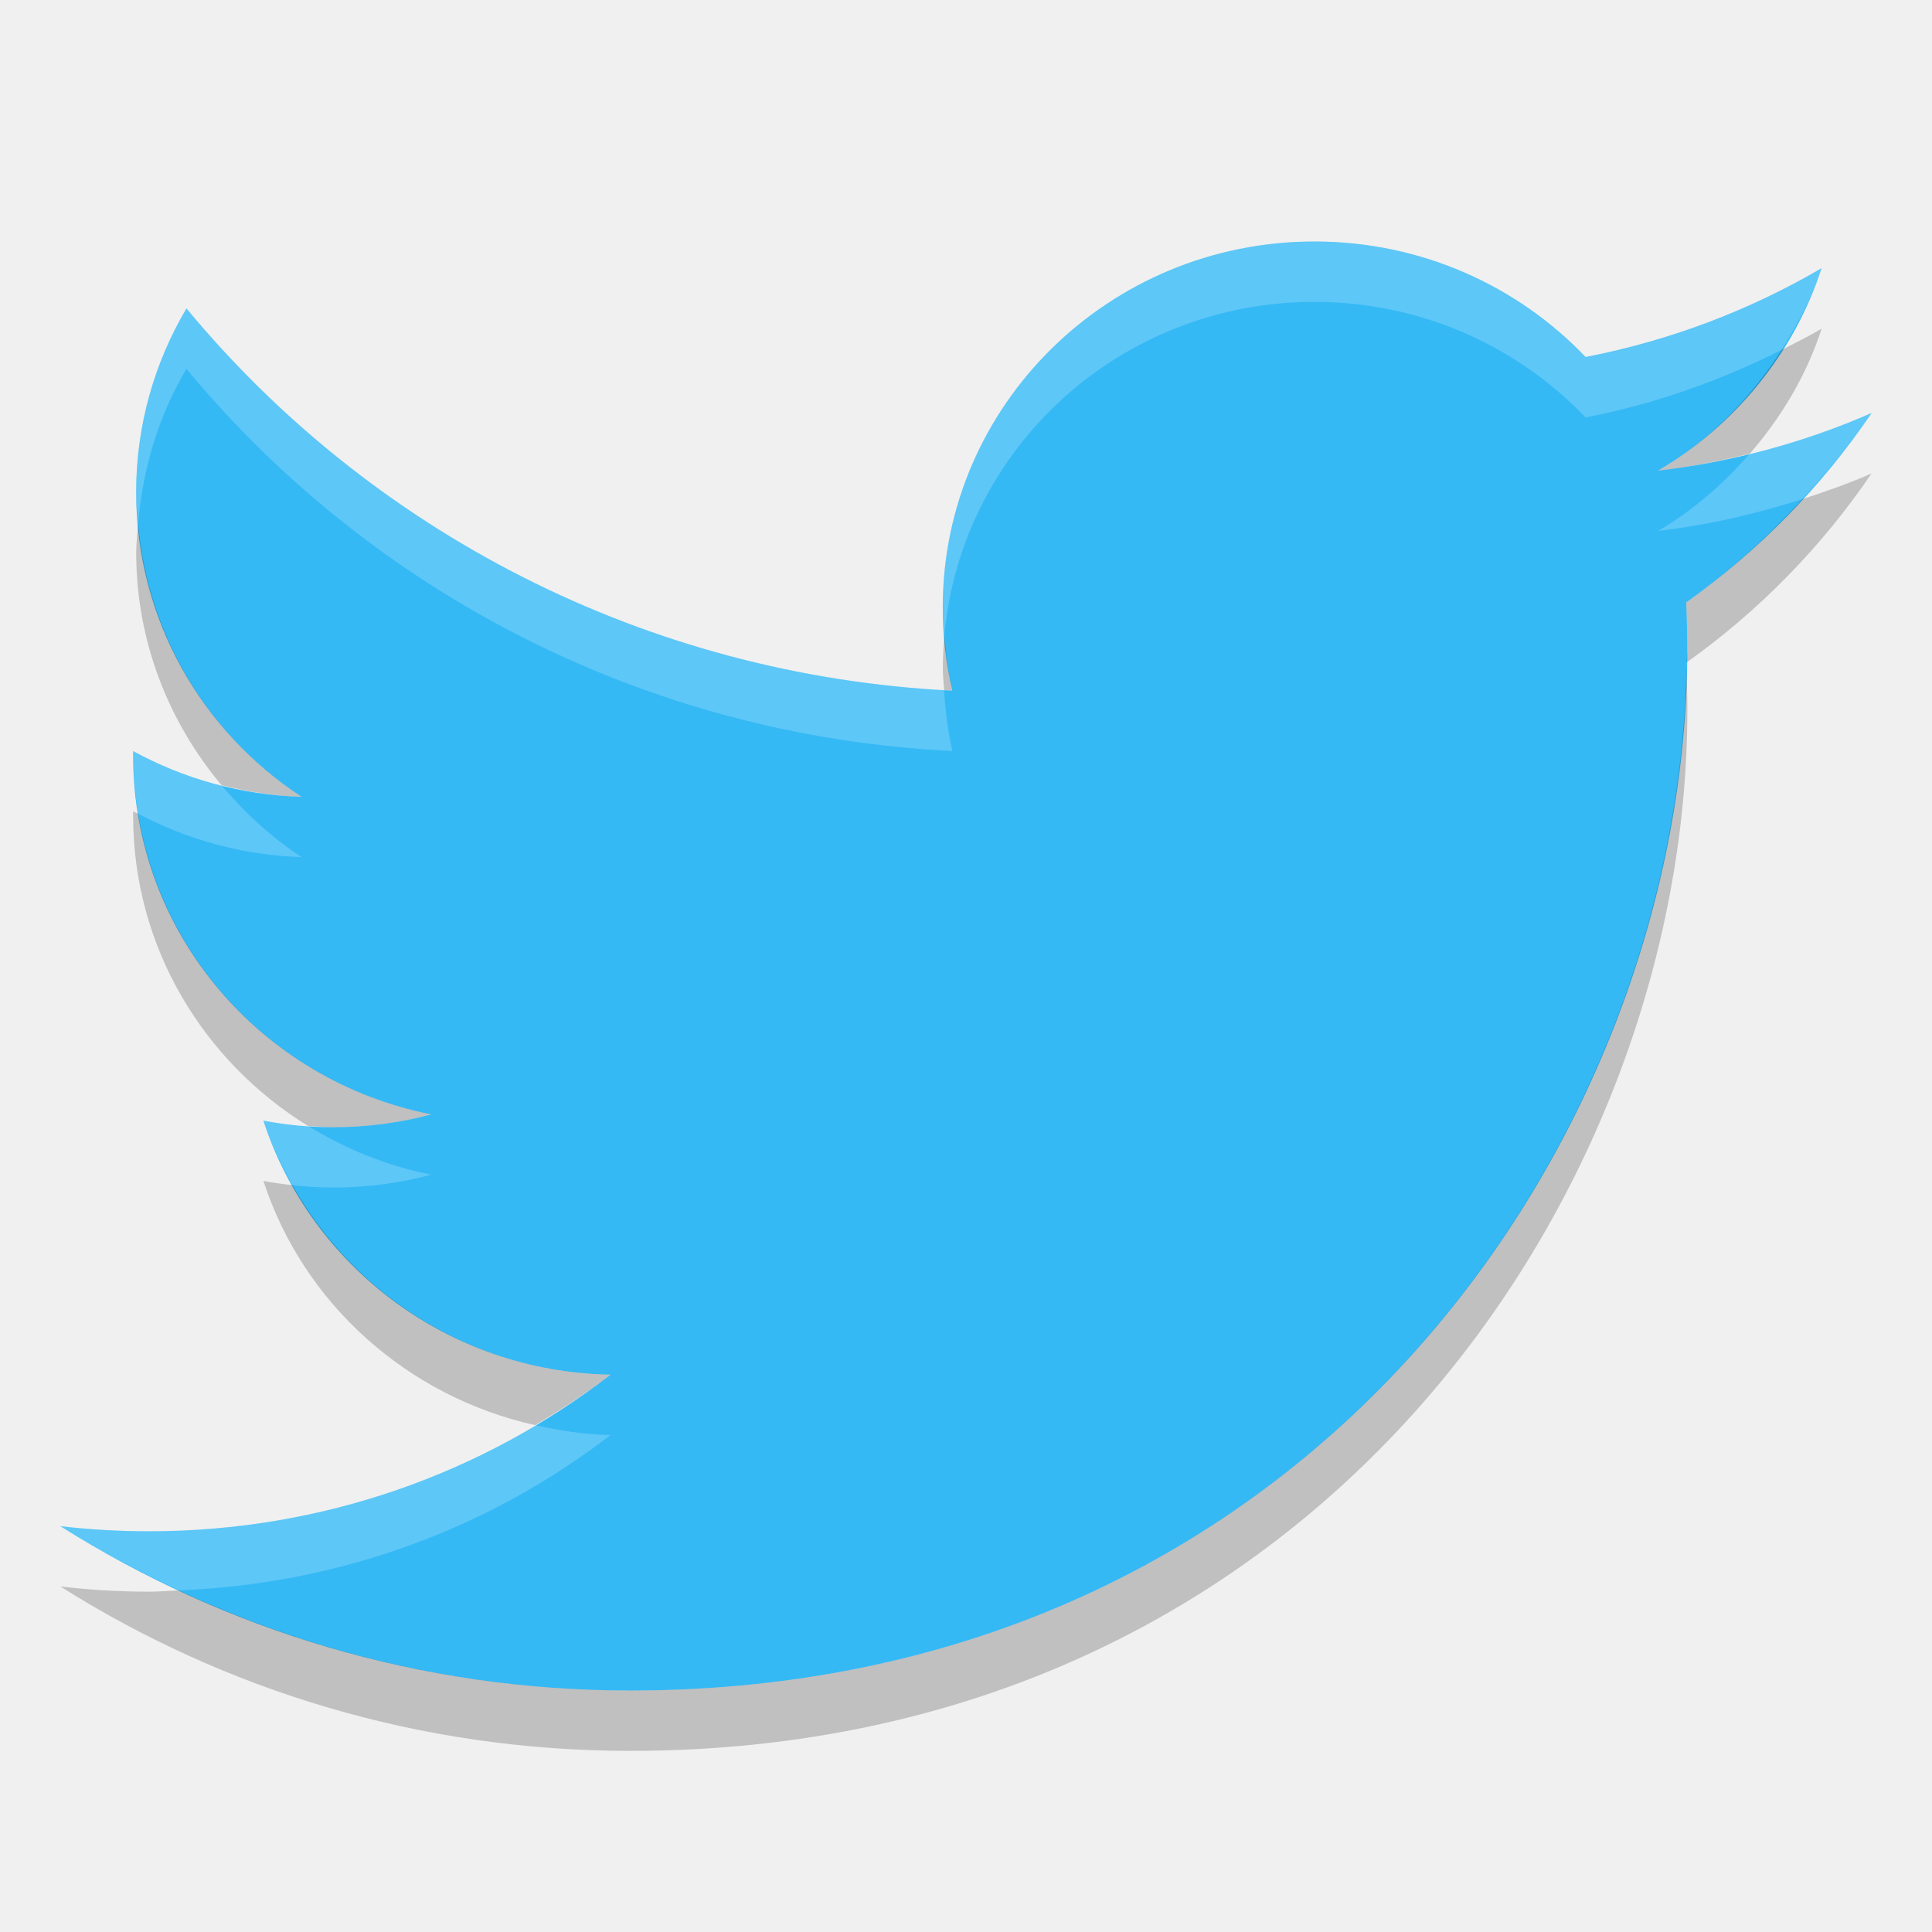
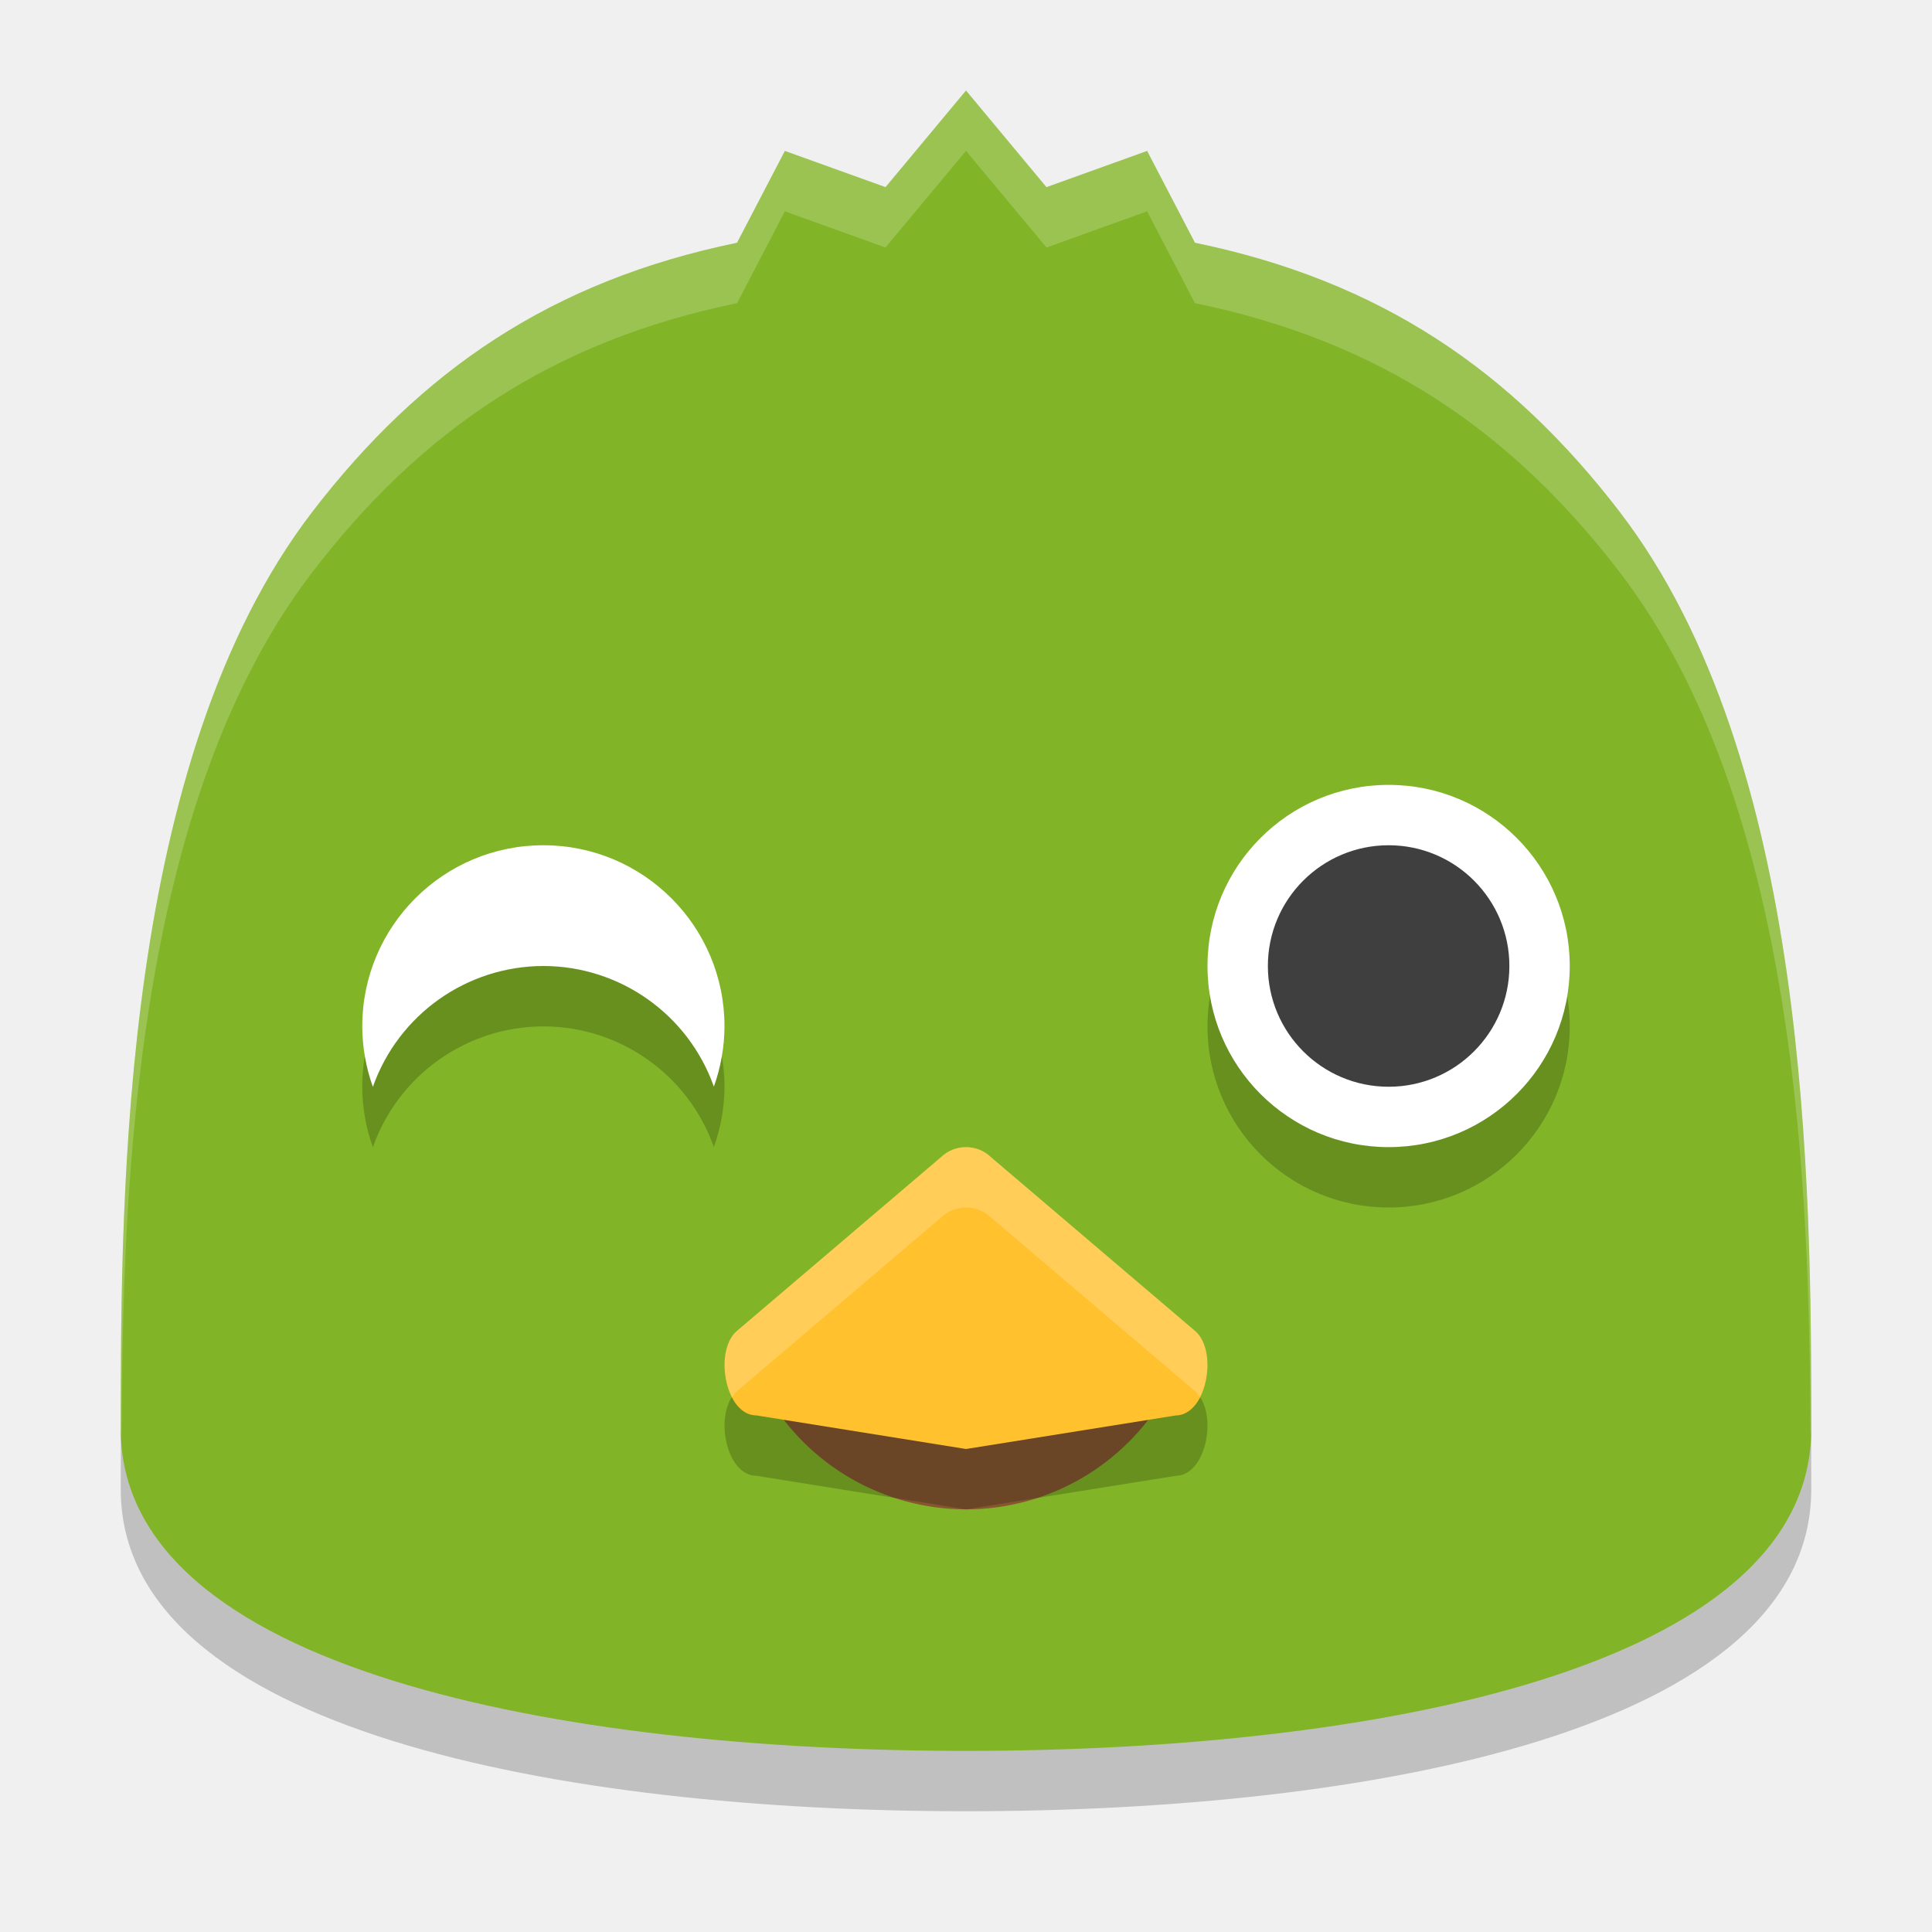
- <svg xmlns="http://www.w3.org/2000/svg" width="32" height="32" version="1">
-   <g fill="#35b9f5" transform="matrix(.35714 0 0 .35157 -1.1428 -.87546)">
-     <path d="m90 21.948c-3.09 1.371-6.412 2.297-9.898 2.714 3.558-2.133 6.291-5.51 7.577-9.534-3.33 1.975-7.018 3.409-10.944 4.182-3.143-3.349-7.622-5.442-12.579-5.442-9.517 0-17.234 7.716-17.234 17.233 0 1.351 0.152 2.666 0.446 3.927-14.323-0.719-27.021-7.58-35.521-18.006-1.483 2.545-2.333 5.505-2.333 8.664 0 5.979 3.042 11.254 7.667 14.344-2.825-0.089-5.482-0.865-7.806-2.155-0.002 0.072-0.002 0.144-0.002 0.217 0 8.35 5.941 15.314 13.824 16.899-1.446 0.394-2.969 0.604-4.54 0.604-1.111 0-2.19-0.108-3.242-0.309 2.193 6.846 8.557 11.829 16.099 11.968-5.898 4.622-13.329 7.378-21.403 7.378-1.391 0-2.763-0.082-4.111-0.241 7.627 4.89 16.685 7.743 26.418 7.743 31.699 0 49.033-26.26 49.033-49.034 0-0.747-0.017-1.49-0.05-2.23 3.367-2.429 6.288-5.464 8.599-8.92z" />
-   </g>
-   <g transform="matrix(.35714 0 0 .35157 -1.1428 -.87546)">
-     <path fill="#fff" opacity=".2" d="m21.77 4c-3.399 0-6.155 2.713-6.155 6.059 0 0.157 0.016 0.31 0.028 0.464 0.275-3.094 2.911-5.523 6.127-5.523 1.77 0 3.369 0.737 4.492 1.914 1.148-0.223 2.235-0.608 3.246-1.119 0.269-0.422 0.507-0.867 0.664-1.351-1.189 0.694-2.508 1.199-3.91 1.471-1.123-1.178-2.722-1.914-4.492-1.914zm-18.682 1.109c-0.53 0.895-0.832 1.935-0.832 3.045 0 0.175 0.018 0.345 0.033 0.516 0.075-0.927 0.347-1.798 0.799-2.561 3.036 3.666 7.572 6.078 12.687 6.33-0.077-0.326-0.117-0.665-0.138-1.009-5.059-0.289-9.541-2.688-12.549-6.321zm27.912 1.732c-0.645 0.282-1.321 0.502-2.018 0.672-0.434 0.501-0.94 0.941-1.517 1.281 0.826-0.097 1.623-0.281 2.39-0.529 0.414-0.449 0.802-0.919 1.145-1.424zm-3.062 4.129c-0.003 0.002-0.006 0.004-0.008 0.006 0.001 0.034 0 0.069 0.002 0.103 0-0.036 0.005-0.073 0.006-0.109zm-25.733 1.468c-0.001 0.026 0 0.051 0 0.077 0 0.329 0.035 0.65 0.086 0.964 0.81 0.427 1.728 0.687 2.703 0.717-0.501-0.329-0.942-0.735-1.324-1.191-0.516-0.13-1.01-0.318-1.465-0.567zm2.158 6.122c0.122 0.376 0.291 0.73 0.482 1.07 0.222 0.024 0.447 0.039 0.676 0.039 0.561 0 1.105-0.074 1.621-0.213-0.737-0.146-1.423-0.427-2.039-0.807-0.251-0.017-0.498-0.044-0.74-0.089zm4.5 5.044c-1.869 1.111-4.053 1.758-6.394 1.758-0.497 0-0.987-0.03-1.469-0.086 0.627 0.396 1.285 0.748 1.963 1.065 2.691-0.105 5.163-1.041 7.148-2.572-0.43-0.008-0.843-0.074-1.248-0.165z" transform="matrix(2.8 0 0 2.8444 3.2 2.4901)" />
-   </g>
-   <path opacity=".2" d="m30.172 5.444c-0.216 0.126-0.44 0.238-0.664 0.352-0.518 0.812-1.207 1.507-2.043 2 0.517-0.061 1.022-0.16 1.517-0.281 0.523-0.603 0.939-1.298 1.19-2.07zm0.828 2.398c-0.371 0.162-0.756 0.298-1.145 0.424-0.583 0.632-1.222 1.211-1.926 1.711 0.012 0.26 0.018 0.522 0.018 0.785 0 0.069-0.009 0.14-0.01 0.209 1.199-0.853 2.239-1.917 3.062-3.129zm-28.711 0.828c-0.013 0.161-0.033 0.32-0.033 0.484 0 1.465 0.535 2.803 1.414 3.852 0.426 0.107 0.868 0.177 1.324 0.192-1.514-0.996-2.543-2.641-2.705-4.528zm13.354 1.853c-0.016 0.177-0.027 0.354-0.027 0.535 0 0.125 0.014 0.248 0.021 0.371 0.046 0.003 0.092 0.007 0.139 0.01-0.07-0.297-0.109-0.604-0.133-0.916zm12.289 0.557c-0.161 7.931-6.325 16.92-17.496 16.92-2.676 0-5.206-0.6-7.473-1.658-0.165 0.006-0.328 0.021-0.494 0.021-0.497 0-0.987-0.03-1.469-0.086 2.724 1.72 5.96 2.723 9.436 2.723 11.321 0 17.512-9.232 17.512-17.238 0-0.228-0.007-0.456-0.016-0.682zm-25.727 2.359c-0.001 0.025 0 0.051 0 0.076 0 2.167 1.161 4.064 2.898 5.135 0.138 0.009 0.277 0.02 0.418 0.02 0.561 0 1.105-0.074 1.621-0.213-2.5-0.495-4.445-2.483-4.852-4.977-0.028-0.015-0.058-0.026-0.086-0.041zm2.158 6.121c0.658 2.023 2.372 3.569 4.5 4.045 0.432-0.257 0.852-0.531 1.248-0.836-2.273-0.041-4.234-1.302-5.266-3.139-0.163-0.018-0.323-0.04-0.482-0.07z" />
+ <svg xmlns="http://www.w3.org/2000/svg" width="32" height="32" version="1.1" viewBox="0 0 32 32">
+   <path style="opacity:0.2" d="M 16,2.5 14.667,4.1 13,3.5 12.208,5.021 C 9.137,5.653 6.968,7.137 5.169,9.483 2.024,13.587 2,20.667 2,24.667 2,28.667 9.333,30 16,30 c 6.667,0 14,-1.333 14,-5.333 0,-4 -0.024,-11.08 -3.169,-15.184 C 25.032,7.137 22.863,5.653 19.792,5.021 L 19,3.5 17.333,4.1 Z" />
+   <path d="M 16,1.5 14.667,3.1 13,2.5 12.208,4.021 C 9.137,4.653 6.968,6.137 5.169,8.483 2.024,12.587 2,19.667 2,23.667 2,27.667 9.333,29 16,29 c 6.667,0 14,-1.333 14,-5.333 0,-4 -0.024,-11.08 -3.169,-15.184 C 25.032,6.137 22.863,4.653 19.792,4.021 L 19,2.5 17.333,3.1 Z" style="fill:#81b427" />
+   <path d="M 12.694,23.088 C 13.376,24.27 14.636,24.998 16,25 c 1.364,0 2.624,-0.73 3.306,-1.912 L 16,23.088 Z" style="fill:#86572f" />
+   <path style="opacity:0.2" d="m 16,20 c -0.153,10e-5 -0.301,0.058 -0.409,0.162 l -3.402,2.897 c -0.364,0.35 -0.173,1.385 0.342,1.385 L 16,25 l 3.469,-0.555 c 0.515,-3e-4 0.707,-1.035 0.342,-1.385 l -3.402,-2.897 C 16.301,20.058 16.153,20 16,20 Z" />
+   <path d="m 16,19 c -0.153,10e-5 -0.301,0.058 -0.409,0.162 l -3.402,2.897 c -0.364,0.35 -0.173,1.385 0.342,1.385 L 16,24 l 3.469,-0.555 c 0.515,-3e-4 0.707,-1.035 0.342,-1.385 l -3.402,-2.897 C 16.301,19.058 16.153,19 16,19 Z" style="fill:#ffc12e" />
+   <path d="m 16,19 c -0.153,10e-5 -0.302,0.058 -0.41,0.162 L 12.188,22.059 c -0.24,0.23 -0.234,0.752 -0.059,1.086 0.019,-0.029 0.034,-0.063 0.059,-0.086 l 3.402,-2.896 C 15.698,20.058 15.847,20 16,20 c 0.153,10e-5 0.302,0.058 0.41,0.162 l 3.402,2.896 c 0.024,0.023 0.039,0.057 0.059,0.086 0.175,-0.334 0.181,-0.856 -0.059,-1.086 L 16.41,19.162 C 16.302,19.058 16.153,19 16,19 Z" style="opacity:0.2;fill:#ffffff" />
+   <path d="M 16,1.5 14.666,3.1 13,2.5 12.209,4.021 C 9.138,4.653 6.968,6.136 5.17,8.482 2.025,12.586 2,19.666 2,23.666 c 0,0.04 0.012,0.076 0.014,0.115 0.015,-4.089 0.211,-10.456 3.156,-14.299 1.798,-2.346 3.968,-3.829 7.039,-4.461 L 13,3.5 14.666,4.1 16,2.5 17.334,4.1 19,3.5 19.791,5.021 c 3.071,0.632 5.241,2.115 7.039,4.461 2.945,3.843 3.142,10.209 3.156,14.299 C 29.988,23.742 30,23.706 30,23.666 c 0,-4 -0.025,-11.08 -3.17,-15.184 -1.798,-2.346 -3.968,-3.829 -7.039,-4.461 L 19,2.5 17.334,3.1 16,1.5 Z" style="opacity:0.2;fill:#ffffff" />
+   <circle cx="23" cy="17" r="3" style="opacity:0.2" />
+   <circle style="fill:#ffffff" cx="23" cy="16" r="3" />
+   <path d="m 9,15 a 3,3 0 0 0 -3,3 A 3,3 0 0 0 6.176,19.002 3,3 0 0 1 9,17 3,3 0 0 1 11.824,18.998 3,3 0 0 0 12,18 a 3,3 0 0 0 -3,-3 z" style="opacity:0.2" />
+   <path style="fill:#ffffff" d="m 9,14 a 3,3 0 0 0 -3,3 A 3,3 0 0 0 6.176,18.002 3,3 0 0 1 9,16 3,3 0 0 1 11.824,17.998 3,3 0 0 0 12,17 a 3,3 0 0 0 -3,-3 z" />
+   <circle cx="23" cy="16" r="2" style="fill:#3f3f3f" />
</svg>
